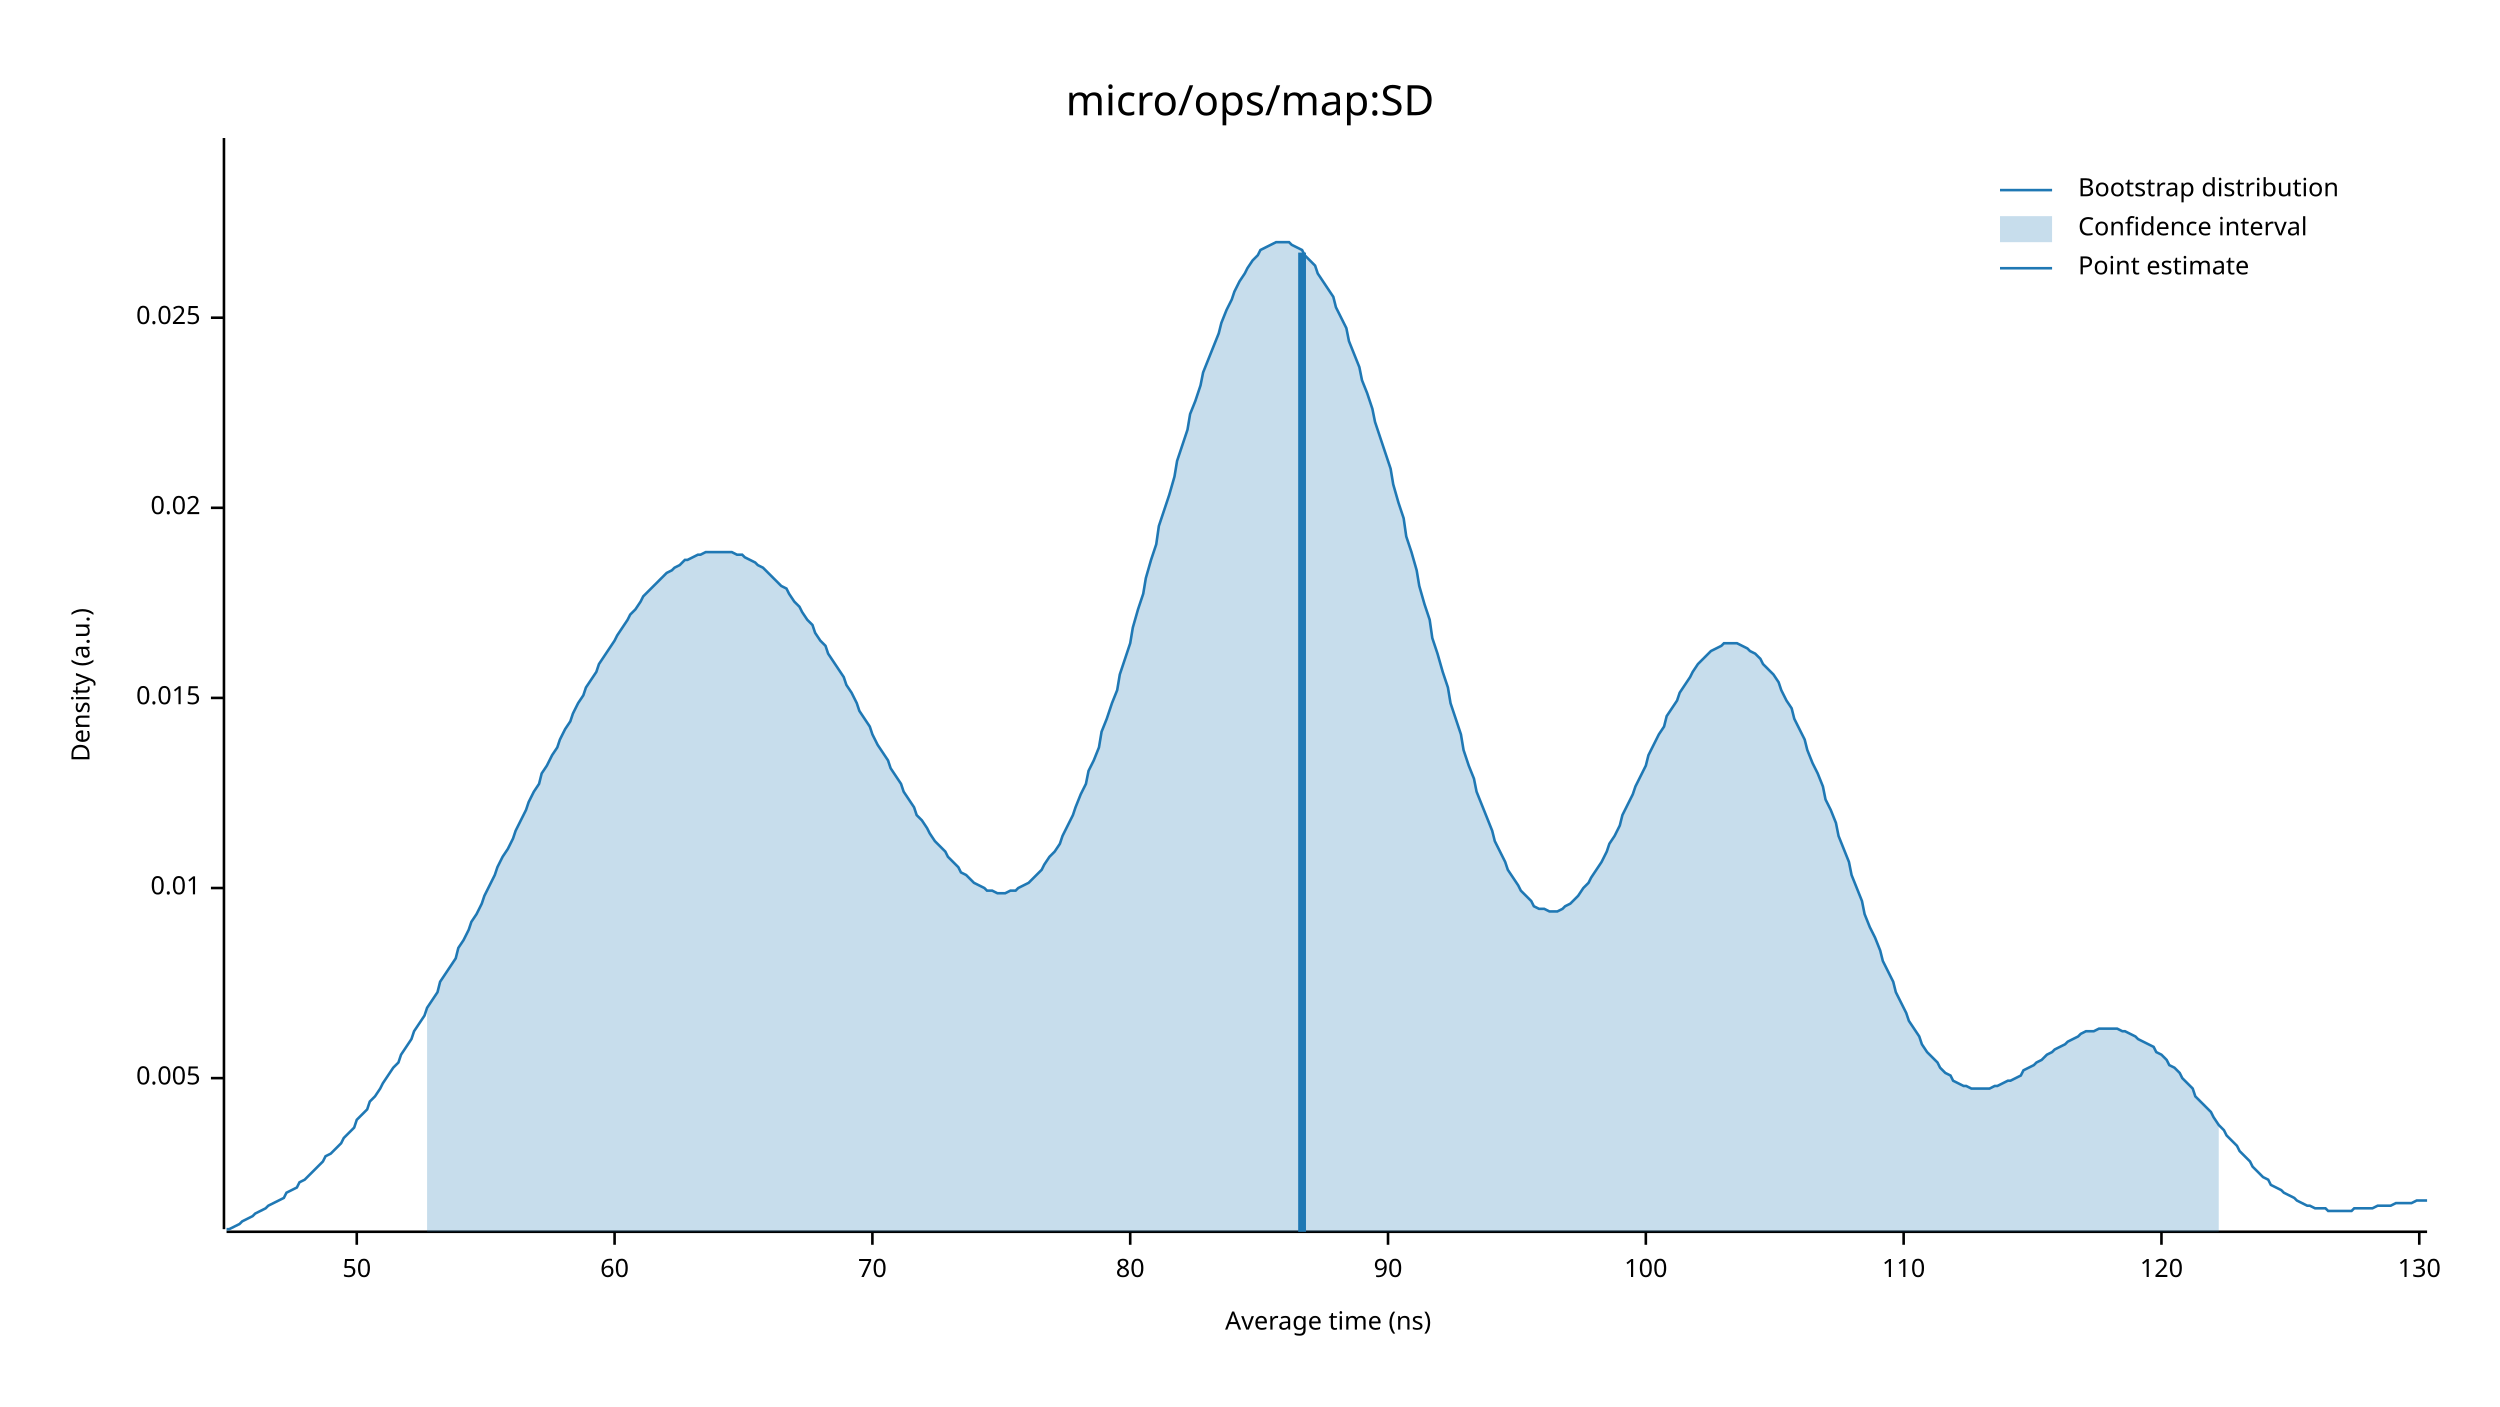
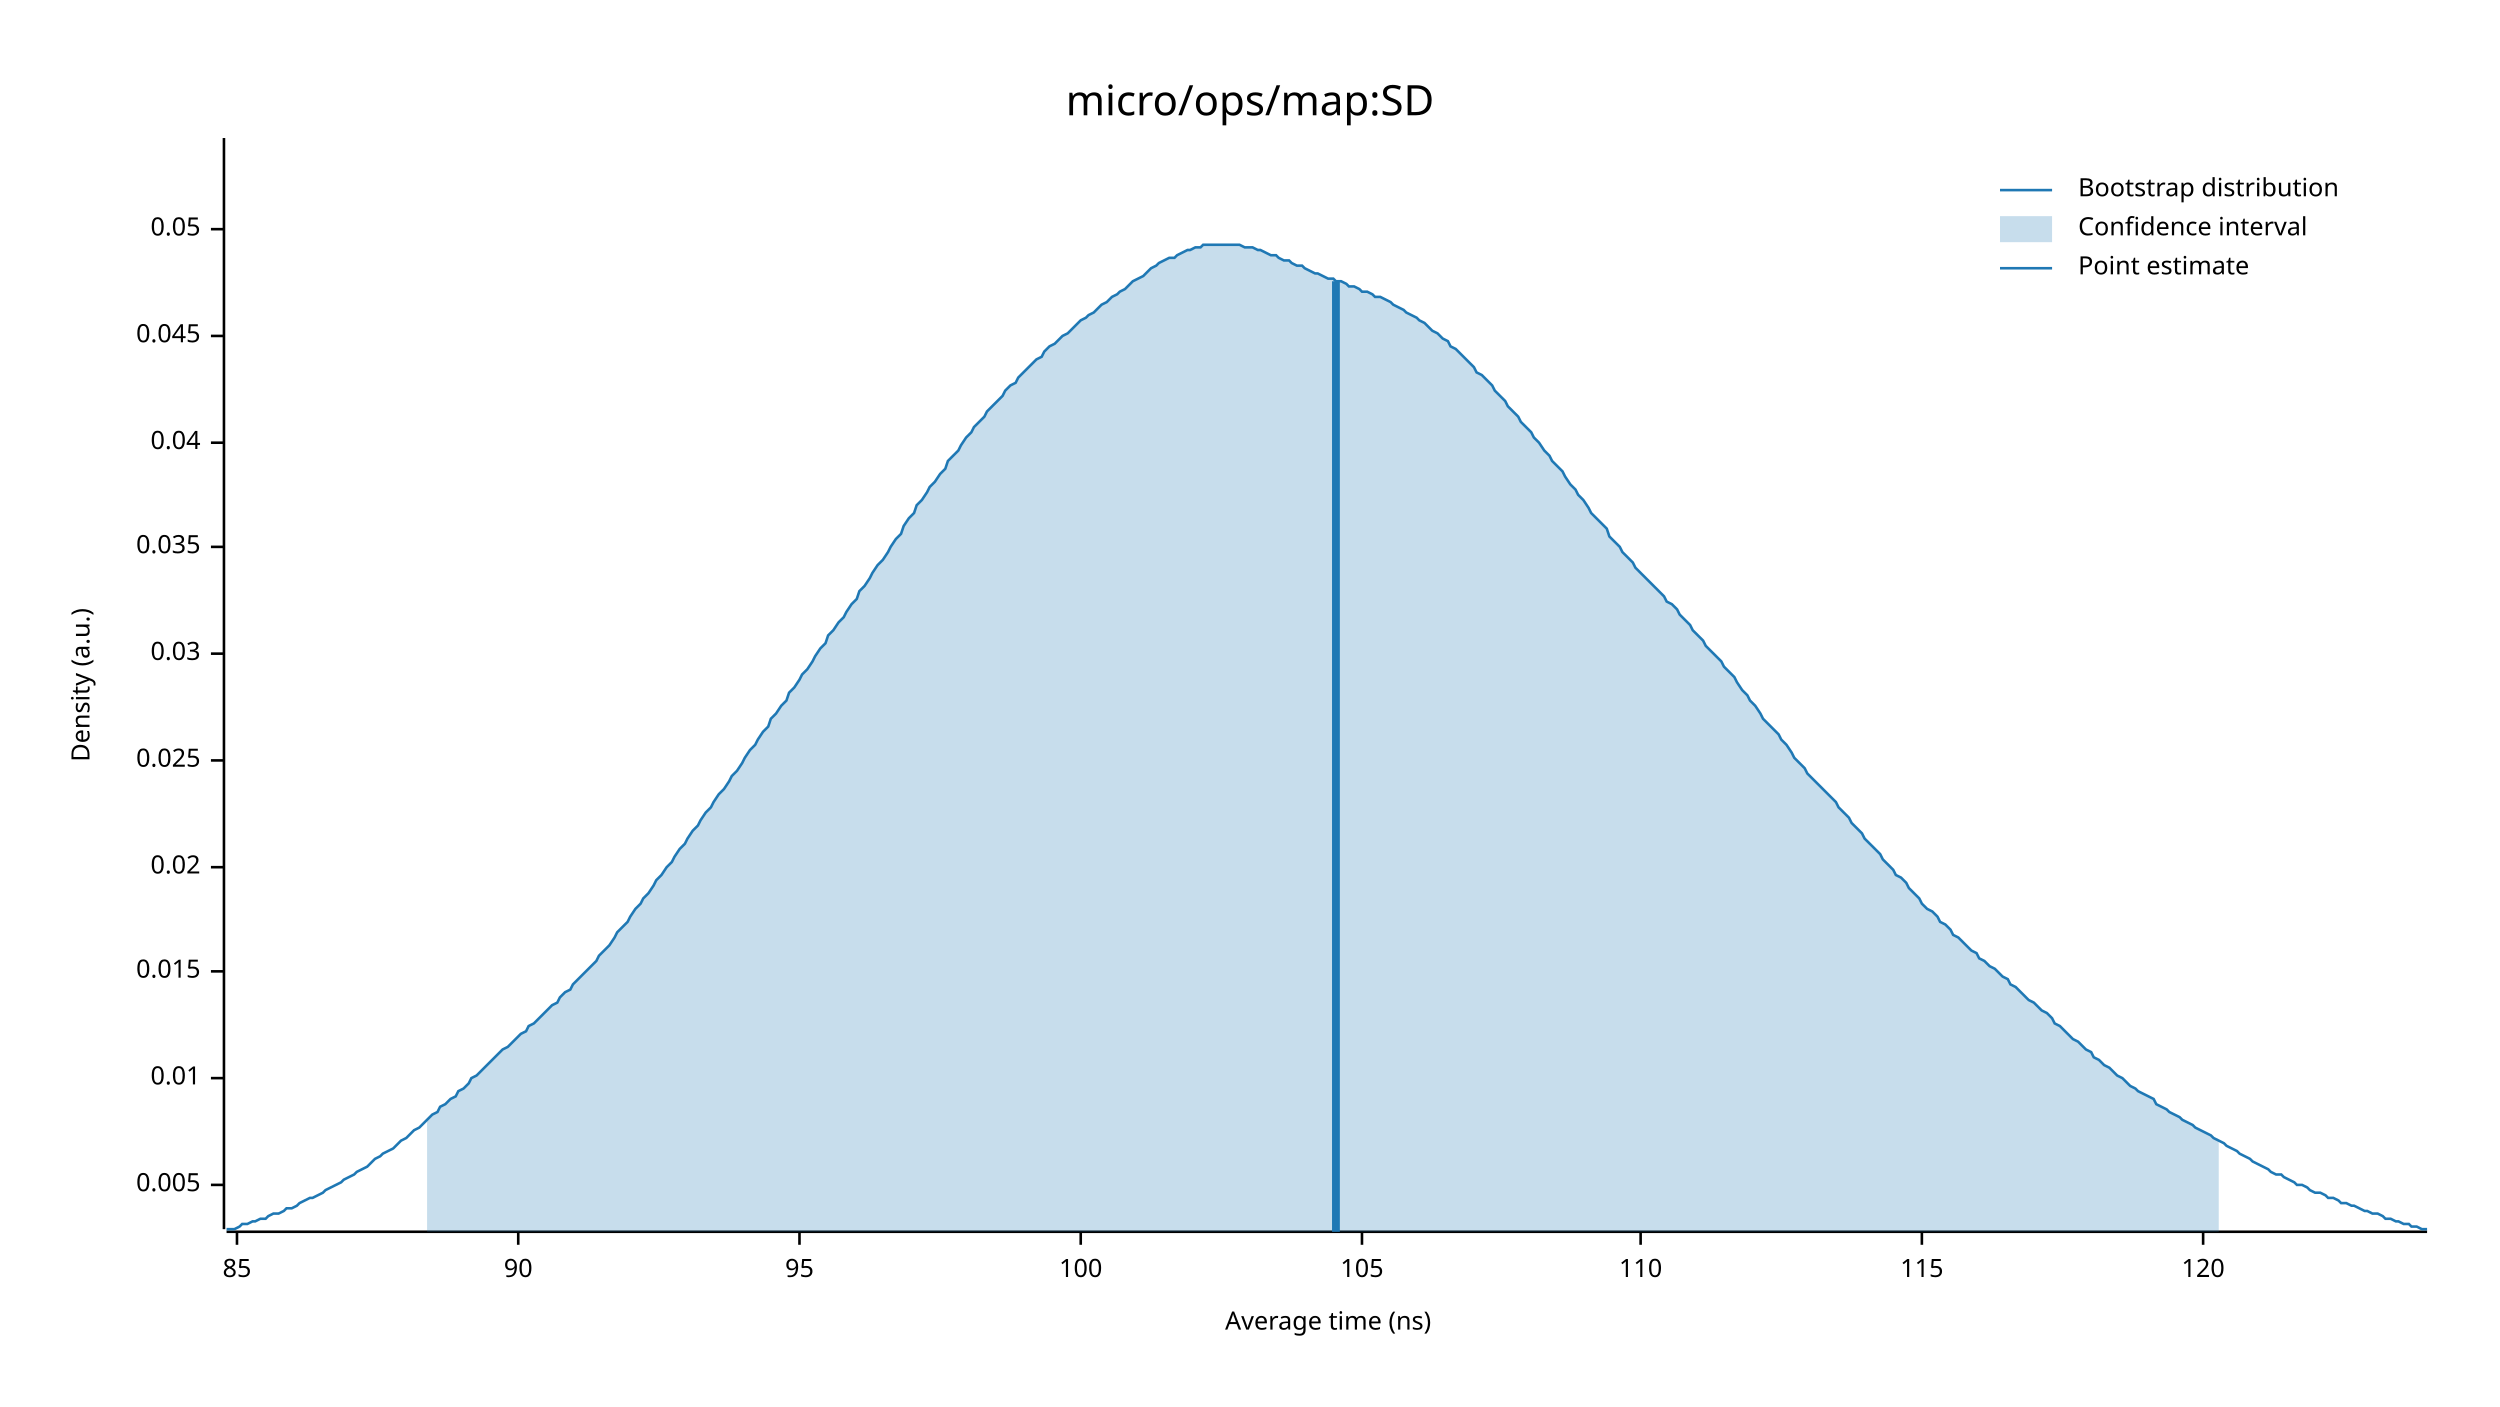
<svg xmlns="http://www.w3.org/2000/svg" width="960" height="540" viewBox="0 0 960 540">
  <text x="480" y="32" dy="0.76em" text-anchor="middle" font-family="sans-serif" font-size="16.129" opacity="1" fill="#000000">
micro/ops/map:SD
</text>
  <text x="27" y="263" dy="0.76em" text-anchor="middle" font-family="sans-serif" font-size="9.677" opacity="1" fill="#000000" transform="rotate(270, 27, 263)">
Density (a.u.)
</text>
  <text x="510" y="513" dy="-0.5ex" text-anchor="middle" font-family="sans-serif" font-size="9.677" opacity="1" fill="#000000">
Average time (ns)
</text>
  <polyline fill="none" opacity="1" stroke="#000000" stroke-width="1" points="86,53 86,472 " />
-   <text x="77" y="414" dy="0.5ex" text-anchor="end" font-family="sans-serif" font-size="9.677" opacity="1" fill="#000000">
+   <text x="77" y="455" dy="0.5ex" text-anchor="end" font-family="sans-serif" font-size="9.677" opacity="1" fill="#000000">
0.005
</text>
-   <polyline fill="none" opacity="1" stroke="#000000" stroke-width="1" points="81,414 86,414 " />
-   <text x="77" y="341" dy="0.5ex" text-anchor="end" font-family="sans-serif" font-size="9.677" opacity="1" fill="#000000">
+   <polyline fill="none" opacity="1" stroke="#000000" stroke-width="1" points="81,455 86,455 " />
+   <text x="77" y="414" dy="0.5ex" text-anchor="end" font-family="sans-serif" font-size="9.677" opacity="1" fill="#000000">
0.01
</text>
-   <polyline fill="none" opacity="1" stroke="#000000" stroke-width="1" points="81,341 86,341 " />
-   <text x="77" y="268" dy="0.5ex" text-anchor="end" font-family="sans-serif" font-size="9.677" opacity="1" fill="#000000">
+   <polyline fill="none" opacity="1" stroke="#000000" stroke-width="1" points="81,414 86,414 " />
+   <text x="77" y="373" dy="0.5ex" text-anchor="end" font-family="sans-serif" font-size="9.677" opacity="1" fill="#000000">
0.015
</text>
-   <polyline fill="none" opacity="1" stroke="#000000" stroke-width="1" points="81,268 86,268 " />
-   <text x="77" y="195" dy="0.5ex" text-anchor="end" font-family="sans-serif" font-size="9.677" opacity="1" fill="#000000">
+   <polyline fill="none" opacity="1" stroke="#000000" stroke-width="1" points="81,373 86,373 " />
+   <text x="77" y="333" dy="0.5ex" text-anchor="end" font-family="sans-serif" font-size="9.677" opacity="1" fill="#000000">
0.02
</text>
-   <polyline fill="none" opacity="1" stroke="#000000" stroke-width="1" points="81,195 86,195 " />
-   <text x="77" y="122" dy="0.5ex" text-anchor="end" font-family="sans-serif" font-size="9.677" opacity="1" fill="#000000">
+   <polyline fill="none" opacity="1" stroke="#000000" stroke-width="1" points="81,333 86,333 " />
+   <text x="77" y="292" dy="0.5ex" text-anchor="end" font-family="sans-serif" font-size="9.677" opacity="1" fill="#000000">
0.025
</text>
-   <polyline fill="none" opacity="1" stroke="#000000" stroke-width="1" points="81,122 86,122 " />
+   <polyline fill="none" opacity="1" stroke="#000000" stroke-width="1" points="81,292 86,292 " />
+   <text x="77" y="251" dy="0.5ex" text-anchor="end" font-family="sans-serif" font-size="9.677" opacity="1" fill="#000000">
+ 0.03
+ </text>
+   <polyline fill="none" opacity="1" stroke="#000000" stroke-width="1" points="81,251 86,251 " />
+   <text x="77" y="210" dy="0.5ex" text-anchor="end" font-family="sans-serif" font-size="9.677" opacity="1" fill="#000000">
+ 0.035
+ </text>
+   <polyline fill="none" opacity="1" stroke="#000000" stroke-width="1" points="81,210 86,210 " />
+   <text x="77" y="170" dy="0.5ex" text-anchor="end" font-family="sans-serif" font-size="9.677" opacity="1" fill="#000000">
+ 0.04
+ </text>
+   <polyline fill="none" opacity="1" stroke="#000000" stroke-width="1" points="81,170 86,170 " />
+   <text x="77" y="129" dy="0.5ex" text-anchor="end" font-family="sans-serif" font-size="9.677" opacity="1" fill="#000000">
+ 0.045
+ </text>
+   <polyline fill="none" opacity="1" stroke="#000000" stroke-width="1" points="81,129 86,129 " />
+   <text x="77" y="88" dy="0.5ex" text-anchor="end" font-family="sans-serif" font-size="9.677" opacity="1" fill="#000000">
+ 0.05
+ </text>
+   <polyline fill="none" opacity="1" stroke="#000000" stroke-width="1" points="81,88 86,88 " />
  <polyline fill="none" opacity="1" stroke="#000000" stroke-width="1" points="87,473 932,473 " />
-   <text x="137" y="483" dy="0.76em" text-anchor="middle" font-family="sans-serif" font-size="9.677" opacity="1" fill="#000000">
- 50
+   <text x="91" y="483" dy="0.76em" text-anchor="middle" font-family="sans-serif" font-size="9.677" opacity="1" fill="#000000">
+ 85
</text>
-   <polyline fill="none" opacity="1" stroke="#000000" stroke-width="1" points="137,473 137,478 " />
-   <text x="236" y="483" dy="0.76em" text-anchor="middle" font-family="sans-serif" font-size="9.677" opacity="1" fill="#000000">
- 60
- </text>
-   <polyline fill="none" opacity="1" stroke="#000000" stroke-width="1" points="236,473 236,478 " />
-   <text x="335" y="483" dy="0.76em" text-anchor="middle" font-family="sans-serif" font-size="9.677" opacity="1" fill="#000000">
- 70
- </text>
-   <polyline fill="none" opacity="1" stroke="#000000" stroke-width="1" points="335,473 335,478 " />
-   <text x="434" y="483" dy="0.76em" text-anchor="middle" font-family="sans-serif" font-size="9.677" opacity="1" fill="#000000">
- 80
- </text>
-   <polyline fill="none" opacity="1" stroke="#000000" stroke-width="1" points="434,473 434,478 " />
-   <text x="533" y="483" dy="0.76em" text-anchor="middle" font-family="sans-serif" font-size="9.677" opacity="1" fill="#000000">
+   <polyline fill="none" opacity="1" stroke="#000000" stroke-width="1" points="91,473 91,478 " />
+   <text x="199" y="483" dy="0.76em" text-anchor="middle" font-family="sans-serif" font-size="9.677" opacity="1" fill="#000000">
90
</text>
-   <polyline fill="none" opacity="1" stroke="#000000" stroke-width="1" points="533,473 533,478 " />
-   <text x="632" y="483" dy="0.76em" text-anchor="middle" font-family="sans-serif" font-size="9.677" opacity="1" fill="#000000">
+   <polyline fill="none" opacity="1" stroke="#000000" stroke-width="1" points="199,473 199,478 " />
+   <text x="307" y="483" dy="0.76em" text-anchor="middle" font-family="sans-serif" font-size="9.677" opacity="1" fill="#000000">
+ 95
+ </text>
+   <polyline fill="none" opacity="1" stroke="#000000" stroke-width="1" points="307,473 307,478 " />
+   <text x="415" y="483" dy="0.76em" text-anchor="middle" font-family="sans-serif" font-size="9.677" opacity="1" fill="#000000">
100
</text>
-   <polyline fill="none" opacity="1" stroke="#000000" stroke-width="1" points="632,473 632,478 " />
-   <text x="731" y="483" dy="0.76em" text-anchor="middle" font-family="sans-serif" font-size="9.677" opacity="1" fill="#000000">
+   <polyline fill="none" opacity="1" stroke="#000000" stroke-width="1" points="415,473 415,478 " />
+   <text x="523" y="483" dy="0.76em" text-anchor="middle" font-family="sans-serif" font-size="9.677" opacity="1" fill="#000000">
+ 105
+ </text>
+   <polyline fill="none" opacity="1" stroke="#000000" stroke-width="1" points="523,473 523,478 " />
+   <text x="630" y="483" dy="0.76em" text-anchor="middle" font-family="sans-serif" font-size="9.677" opacity="1" fill="#000000">
110
</text>
-   <polyline fill="none" opacity="1" stroke="#000000" stroke-width="1" points="731,473 731,478 " />
-   <text x="830" y="483" dy="0.76em" text-anchor="middle" font-family="sans-serif" font-size="9.677" opacity="1" fill="#000000">
+   <polyline fill="none" opacity="1" stroke="#000000" stroke-width="1" points="630,473 630,478 " />
+   <text x="738" y="483" dy="0.76em" text-anchor="middle" font-family="sans-serif" font-size="9.677" opacity="1" fill="#000000">
+ 115
+ </text>
+   <polyline fill="none" opacity="1" stroke="#000000" stroke-width="1" points="738,473 738,478 " />
+   <text x="846" y="483" dy="0.76em" text-anchor="middle" font-family="sans-serif" font-size="9.677" opacity="1" fill="#000000">
120
</text>
-   <polyline fill="none" opacity="1" stroke="#000000" stroke-width="1" points="830,473 830,478 " />
-   <text x="929" y="483" dy="0.76em" text-anchor="middle" font-family="sans-serif" font-size="9.677" opacity="1" fill="#000000">
- 130
- </text>
-   <polyline fill="none" opacity="1" stroke="#000000" stroke-width="1" points="929,473 929,478 " />
-   <polyline fill="none" opacity="1" stroke="#1F78B4" stroke-width="1" points="87,472 88,472 90,471 92,470 93,469 95,468 97,467 98,466 100,465 102,464 103,463 105,462 107,461 109,460 110,458 112,457 114,456 115,454 117,453 119,451 120,450 122,448 124,446 125,444 127,443 129,441 131,439 132,437 134,435 136,433 137,430 139,428 141,426 142,423 144,421 146,418 147,416 149,413 151,410 153,408 154,405 156,402 158,399 159,396 161,393 163,390 164,387 166,384 168,381 169,377 171,374 173,371 175,368 176,364 178,361 180,357 181,354 183,351 185,347 186,344 188,340 190,336 191,333 193,329 195,326 197,322 198,319 200,315 202,311 203,308 205,304 207,301 208,297 210,294 212,290 214,287 215,284 217,280 219,277 220,274 222,270 224,267 225,264 227,261 229,258 230,255 232,252 234,249 236,246 237,244 239,241 241,238 242,236 244,234 246,231 247,229 249,227 251,225 252,224 254,222 256,220 258,219 259,218 261,217 263,215 264,215 266,214 268,213 269,213 271,212 273,212 274,212 276,212 278,212 280,212 281,212 283,213 285,213 286,214 288,215 290,216 291,217 293,218 295,220 296,221 298,223 300,225 302,226 303,228 305,231 307,233 308,235 310,238 312,240 313,243 315,246 317,248 318,251 320,254 322,257 324,260 325,263 327,266 329,270 330,273 332,276 334,279 335,282 337,286 339,289 341,292 342,295 344,298 346,301 347,304 349,307 351,310 352,313 354,315 356,318 357,320 359,323 361,325 363,327 364,329 366,331 368,333 369,335 371,336 373,338 374,339 376,340 378,341 379,342 381,342 383,343 385,343 386,343 388,342 390,342 391,341 393,340 395,339 396,338 398,336 400,334 401,332 403,329 405,327 407,324 408,321 410,317 412,313 413,310 415,305 417,301 418,296 420,292 422,287 423,281 425,276 427,270 429,265 430,259 432,253 434,247 435,241 437,234 439,228 440,222 442,215 444,209 445,202 447,196 449,190 451,183 452,177 454,171 456,165 457,159 459,154 461,148 462,143 464,138 466,133 468,128 469,124 471,119 473,115 474,112 476,108 478,105 479,103 481,100 483,98 484,96 486,95 488,94 490,93 491,93 493,93 495,93 496,94 498,95 500,96 501,98 503,100 505,102 506,105 508,108 510,111 512,114 513,118 515,122 517,126 518,131 520,136 522,141 523,146 525,151 527,157 528,162 530,168 532,174 534,180 535,186 537,193 539,199 540,206 542,212 544,219 545,225 547,232 549,238 550,245 552,251 554,258 556,264 557,270 559,276 561,282 562,288 564,294 566,299 567,304 569,309 571,314 573,319 574,323 576,327 578,331 579,334 581,337 583,340 584,342 586,344 588,346 589,348 591,349 593,349 595,350 596,350 598,350 600,349 601,348 603,347 605,345 606,344 608,341 610,339 611,337 613,334 615,331 617,327 618,324 620,321 622,317 623,313 625,309 627,305 628,302 630,298 632,294 633,290 635,286 637,282 639,279 640,275 642,272 644,269 645,266 647,263 649,260 650,258 652,255 654,253 655,252 657,250 659,249 661,248 662,247 664,247 666,247 667,247 669,248 671,249 672,250 674,251 676,253 677,255 679,257 681,259 683,262 684,265 686,269 688,272 689,276 691,280 693,284 694,288 696,293 698,297 700,302 701,307 703,311 705,316 706,321 708,326 710,331 711,336 713,341 715,346 716,351 718,356 720,360 722,365 723,369 725,373 727,377 728,381 730,385 732,389 733,392 735,395 737,398 738,401 740,404 742,406 744,408 745,410 747,412 749,413 750,415 752,416 754,417 755,417 757,418 759,418 760,418 762,418 764,418 766,417 767,417 769,416 771,415 772,415 774,414 776,413 777,411 779,410 781,409 782,408 784,407 786,405 788,404 789,403 791,402 793,401 794,400 796,399 798,398 799,397 801,396 803,396 804,396 806,395 808,395 810,395 811,395 813,395 815,396 816,396 818,397 820,398 821,399 823,400 825,401 827,402 828,404 830,405 832,407 833,409 835,410 837,412 838,414 840,416 842,418 843,421 845,423 847,425 849,427 850,429 852,432 854,434 855,436 857,438 859,440 860,442 862,444 864,446 865,448 867,450 869,452 871,453 872,455 874,456 876,457 877,458 879,459 881,460 882,461 884,462 886,463 887,463 889,464 891,464 893,464 894,465 896,465 898,465 899,465 901,465 903,465 904,464 906,464 908,464 909,464 911,464 913,463 915,463 916,463 918,463 920,462 921,462 923,462 925,462 926,462 928,461 930,461 932,461 " />
-   <polygon opacity="0.25" fill="#1F78B4" points="164,387 166,384 168,381 169,377 171,374 173,371 175,368 176,364 178,361 180,357 181,354 183,351 185,347 186,344 188,340 190,336 191,333 193,329 195,326 197,322 198,319 200,315 202,311 203,308 205,304 207,301 208,297 210,294 212,290 214,287 215,284 217,280 219,277 220,274 222,270 224,267 225,264 227,261 229,258 230,255 232,252 234,249 236,246 237,244 239,241 241,238 242,236 244,234 246,231 247,229 249,227 251,225 252,224 254,222 256,220 258,219 259,218 261,217 263,215 264,215 266,214 268,213 269,213 271,212 273,212 274,212 276,212 278,212 280,212 281,212 283,213 285,213 286,214 288,215 290,216 291,217 293,218 295,220 296,221 298,223 300,225 302,226 303,228 305,231 307,233 308,235 310,238 312,240 313,243 315,246 317,248 318,251 320,254 322,257 324,260 325,263 327,266 329,270 330,273 332,276 334,279 335,282 337,286 339,289 341,292 342,295 344,298 346,301 347,304 349,307 351,310 352,313 354,315 356,318 357,320 359,323 361,325 363,327 364,329 366,331 368,333 369,335 371,336 373,338 374,339 376,340 378,341 379,342 381,342 383,343 385,343 386,343 388,342 390,342 391,341 393,340 395,339 396,338 398,336 400,334 401,332 403,329 405,327 407,324 408,321 410,317 412,313 413,310 415,305 417,301 418,296 420,292 422,287 423,281 425,276 427,270 429,265 430,259 432,253 434,247 435,241 437,234 439,228 440,222 442,215 444,209 445,202 447,196 449,190 451,183 452,177 454,171 456,165 457,159 459,154 461,148 462,143 464,138 466,133 468,128 469,124 471,119 473,115 474,112 476,108 478,105 479,103 481,100 483,98 484,96 486,95 488,94 490,93 491,93 493,93 495,93 496,94 498,95 500,96 501,98 503,100 505,102 506,105 508,108 510,111 512,114 513,118 515,122 517,126 518,131 520,136 522,141 523,146 525,151 527,157 528,162 530,168 532,174 534,180 535,186 537,193 539,199 540,206 542,212 544,219 545,225 547,232 549,238 550,245 552,251 554,258 556,264 557,270 559,276 561,282 562,288 564,294 566,299 567,304 569,309 571,314 573,319 574,323 576,327 578,331 579,334 581,337 583,340 584,342 586,344 588,346 589,348 591,349 593,349 595,350 596,350 598,350 600,349 601,348 603,347 605,345 606,344 608,341 610,339 611,337 613,334 615,331 617,327 618,324 620,321 622,317 623,313 625,309 627,305 628,302 630,298 632,294 633,290 635,286 637,282 639,279 640,275 642,272 644,269 645,266 647,263 649,260 650,258 652,255 654,253 655,252 657,250 659,249 661,248 662,247 664,247 666,247 667,247 669,248 671,249 672,250 674,251 676,253 677,255 679,257 681,259 683,262 684,265 686,269 688,272 689,276 691,280 693,284 694,288 696,293 698,297 700,302 701,307 703,311 705,316 706,321 708,326 710,331 711,336 713,341 715,346 716,351 718,356 720,360 722,365 723,369 725,373 727,377 728,381 730,385 732,389 733,392 735,395 737,398 738,401 740,404 742,406 744,408 745,410 747,412 749,413 750,415 752,416 754,417 755,417 757,418 759,418 760,418 762,418 764,418 766,417 767,417 769,416 771,415 772,415 774,414 776,413 777,411 779,410 781,409 782,408 784,407 786,405 788,404 789,403 791,402 793,401 794,400 796,399 798,398 799,397 801,396 803,396 804,396 806,395 808,395 810,395 811,395 813,395 815,396 816,396 818,397 820,398 821,399 823,400 825,401 827,402 828,404 830,405 832,407 833,409 835,410 837,412 838,414 840,416 842,418 843,421 845,423 847,425 849,427 850,429 852,432 852,473 164,473 " />
-   <polyline fill="none" opacity="1" stroke="#1F78B4" stroke-width="3" points="500,473 500,97 " />
+   <polyline fill="none" opacity="1" stroke="#000000" stroke-width="1" points="846,473 846,478 " />
+   <polyline fill="none" opacity="1" stroke="#1F78B4" stroke-width="1" points="87,472 88,472 90,472 92,471 93,470 95,470 97,469 98,469 100,468 102,468 103,467 105,466 107,466 109,465 110,464 112,464 114,463 115,462 117,461 119,460 120,460 122,459 124,458 125,457 127,456 129,455 131,454 132,453 134,452 136,451 137,450 139,449 141,448 142,447 144,445 146,444 147,443 149,442 151,441 153,439 154,438 156,437 158,435 159,434 161,433 163,431 164,430 166,428 168,427 169,425 171,424 173,422 175,421 176,419 178,418 180,416 181,414 183,413 185,411 186,410 188,408 190,406 191,405 193,403 195,402 197,400 198,399 200,397 202,396 203,394 205,393 207,391 208,390 210,388 212,386 214,385 215,383 217,381 219,380 220,378 222,376 224,374 225,373 227,371 229,369 230,367 232,365 234,363 236,360 237,358 239,356 241,354 242,352 244,349 246,347 247,345 249,343 251,340 252,338 254,336 256,333 258,331 259,329 261,326 263,324 264,322 266,319 268,317 269,315 271,312 273,310 274,308 276,305 278,303 280,300 281,298 283,296 285,293 286,291 288,288 290,286 291,284 293,281 295,279 296,276 298,274 300,271 302,269 303,266 305,264 307,261 308,259 310,257 312,254 313,252 315,249 317,247 318,244 320,242 322,239 324,237 325,235 327,232 329,230 330,227 332,225 334,222 335,220 337,217 339,215 341,212 342,210 344,207 346,205 347,202 349,199 351,197 352,194 354,192 356,189 357,187 359,185 361,182 363,180 364,177 366,175 368,173 369,171 371,168 373,166 374,164 376,162 378,160 379,158 381,156 383,154 385,152 386,150 388,148 390,147 391,145 393,143 395,141 396,140 398,138 400,137 401,135 403,133 405,132 407,130 408,129 410,128 412,126 413,125 415,123 417,122 418,121 420,120 422,118 423,117 425,116 427,114 429,113 430,112 432,111 434,109 435,108 437,107 439,106 440,105 442,103 444,102 445,101 447,100 449,99 451,99 452,98 454,97 456,96 457,96 459,95 461,95 462,94 464,94 466,94 468,94 469,94 471,94 473,94 474,94 476,94 478,95 479,95 481,95 483,96 484,96 486,97 488,98 490,98 491,99 493,100 495,100 496,101 498,102 500,102 501,103 503,104 505,105 506,105 508,106 510,107 512,107 513,108 515,108 517,109 518,110 520,110 522,111 523,112 525,112 527,113 528,114 530,114 532,115 534,116 535,117 537,118 539,119 540,120 542,121 544,122 545,123 547,124 549,126 550,127 552,128 554,130 556,131 557,133 559,134 561,136 562,137 564,139 566,141 567,143 569,144 571,146 573,148 574,150 576,152 578,154 579,156 581,158 583,160 584,162 586,164 588,166 589,168 591,170 593,173 595,175 596,177 598,179 600,181 601,183 603,186 605,188 606,190 608,192 610,195 611,197 613,199 615,201 617,203 618,206 620,208 622,210 623,212 625,214 627,216 628,218 630,220 632,222 633,223 635,225 637,227 639,229 640,231 642,232 644,234 645,236 647,238 649,240 650,242 652,244 654,246 655,248 657,250 659,252 661,254 662,256 664,258 666,260 667,262 669,265 671,267 672,269 674,271 676,274 677,276 679,278 681,280 683,282 684,284 686,286 688,289 689,291 691,293 693,295 694,297 696,299 698,301 700,303 701,304 703,306 705,308 706,310 708,312 710,314 711,316 713,318 715,320 716,322 718,324 720,326 722,328 723,330 725,332 727,334 728,336 730,337 732,339 733,341 735,343 737,345 738,347 740,349 742,350 744,352 745,354 747,355 749,357 750,359 752,360 754,362 755,363 757,365 759,366 760,368 762,369 764,371 766,372 767,373 769,375 771,376 772,378 774,379 776,381 777,382 779,384 781,385 782,386 784,388 786,389 788,391 789,393 791,394 793,396 794,397 796,399 798,400 799,401 801,403 803,404 804,406 806,407 808,409 810,410 811,411 813,413 815,414 816,415 818,417 820,418 821,419 823,420 825,421 827,422 828,424 830,425 832,426 833,427 835,428 837,429 838,430 840,431 842,432 843,433 845,434 847,435 849,436 850,437 852,438 854,439 855,440 857,441 859,442 860,443 862,444 864,445 865,446 867,447 869,448 871,449 872,450 874,451 876,451 877,452 879,453 881,454 882,455 884,455 886,456 887,457 889,458 891,458 893,459 894,460 896,460 898,461 899,462 901,462 903,463 904,463 906,464 908,465 909,465 911,466 913,466 915,467 916,468 918,468 920,469 921,469 923,470 925,470 926,471 928,471 930,472 932,472 " />
+   <polygon opacity="0.25" fill="#1F78B4" points="164,430 166,428 168,427 169,425 171,424 173,422 175,421 176,419 178,418 180,416 181,414 183,413 185,411 186,410 188,408 190,406 191,405 193,403 195,402 197,400 198,399 200,397 202,396 203,394 205,393 207,391 208,390 210,388 212,386 214,385 215,383 217,381 219,380 220,378 222,376 224,374 225,373 227,371 229,369 230,367 232,365 234,363 236,360 237,358 239,356 241,354 242,352 244,349 246,347 247,345 249,343 251,340 252,338 254,336 256,333 258,331 259,329 261,326 263,324 264,322 266,319 268,317 269,315 271,312 273,310 274,308 276,305 278,303 280,300 281,298 283,296 285,293 286,291 288,288 290,286 291,284 293,281 295,279 296,276 298,274 300,271 302,269 303,266 305,264 307,261 308,259 310,257 312,254 313,252 315,249 317,247 318,244 320,242 322,239 324,237 325,235 327,232 329,230 330,227 332,225 334,222 335,220 337,217 339,215 341,212 342,210 344,207 346,205 347,202 349,199 351,197 352,194 354,192 356,189 357,187 359,185 361,182 363,180 364,177 366,175 368,173 369,171 371,168 373,166 374,164 376,162 378,160 379,158 381,156 383,154 385,152 386,150 388,148 390,147 391,145 393,143 395,141 396,140 398,138 400,137 401,135 403,133 405,132 407,130 408,129 410,128 412,126 413,125 415,123 417,122 418,121 420,120 422,118 423,117 425,116 427,114 429,113 430,112 432,111 434,109 435,108 437,107 439,106 440,105 442,103 444,102 445,101 447,100 449,99 451,99 452,98 454,97 456,96 457,96 459,95 461,95 462,94 464,94 466,94 468,94 469,94 471,94 473,94 474,94 476,94 478,95 479,95 481,95 483,96 484,96 486,97 488,98 490,98 491,99 493,100 495,100 496,101 498,102 500,102 501,103 503,104 505,105 506,105 508,106 510,107 512,107 513,108 515,108 517,109 518,110 520,110 522,111 523,112 525,112 527,113 528,114 530,114 532,115 534,116 535,117 537,118 539,119 540,120 542,121 544,122 545,123 547,124 549,126 550,127 552,128 554,130 556,131 557,133 559,134 561,136 562,137 564,139 566,141 567,143 569,144 571,146 573,148 574,150 576,152 578,154 579,156 581,158 583,160 584,162 586,164 588,166 589,168 591,170 593,173 595,175 596,177 598,179 600,181 601,183 603,186 605,188 606,190 608,192 610,195 611,197 613,199 615,201 617,203 618,206 620,208 622,210 623,212 625,214 627,216 628,218 630,220 632,222 633,223 635,225 637,227 639,229 640,231 642,232 644,234 645,236 647,238 649,240 650,242 652,244 654,246 655,248 657,250 659,252 661,254 662,256 664,258 666,260 667,262 669,265 671,267 672,269 674,271 676,274 677,276 679,278 681,280 683,282 684,284 686,286 688,289 689,291 691,293 693,295 694,297 696,299 698,301 700,303 701,304 703,306 705,308 706,310 708,312 710,314 711,316 713,318 715,320 716,322 718,324 720,326 722,328 723,330 725,332 727,334 728,336 730,337 732,339 733,341 735,343 737,345 738,347 740,349 742,350 744,352 745,354 747,355 749,357 750,359 752,360 754,362 755,363 757,365 759,366 760,368 762,369 764,371 766,372 767,373 769,375 771,376 772,378 774,379 776,381 777,382 779,384 781,385 782,386 784,388 786,389 788,391 789,393 791,394 793,396 794,397 796,399 798,400 799,401 801,403 803,404 804,406 806,407 808,409 810,410 811,411 813,413 815,414 816,415 818,417 820,418 821,419 823,420 825,421 827,422 828,424 830,425 832,426 833,427 835,428 837,429 838,430 840,431 842,432 843,433 845,434 847,435 849,436 850,437 852,438 852,473 164,473 " />
+   <polyline fill="none" opacity="1" stroke="#1F78B4" stroke-width="3" points="513,473 513,108 " />
  <text x="798" y="68" dy="0.76em" text-anchor="start" font-family="sans-serif" font-size="9.677" opacity="1" fill="#000000">
Bootstrap distribution
</text>
  <text x="798" y="83" dy="0.76em" text-anchor="start" font-family="sans-serif" font-size="9.677" opacity="1" fill="#000000">
Confidence interval
</text>
  <text x="798" y="98" dy="0.76em" text-anchor="start" font-family="sans-serif" font-size="9.677" opacity="1" fill="#000000">
Point estimate
</text>
  <polyline fill="none" opacity="1" stroke="#1F78B4" stroke-width="1" points="768,73 788,73 " />
  <rect x="768" y="83" width="20" height="10" opacity="0.25" fill="#1F78B4" stroke="none" />
  <polyline fill="none" opacity="1" stroke="#1F78B4" stroke-width="1" points="768,103 788,103 " />
</svg>
